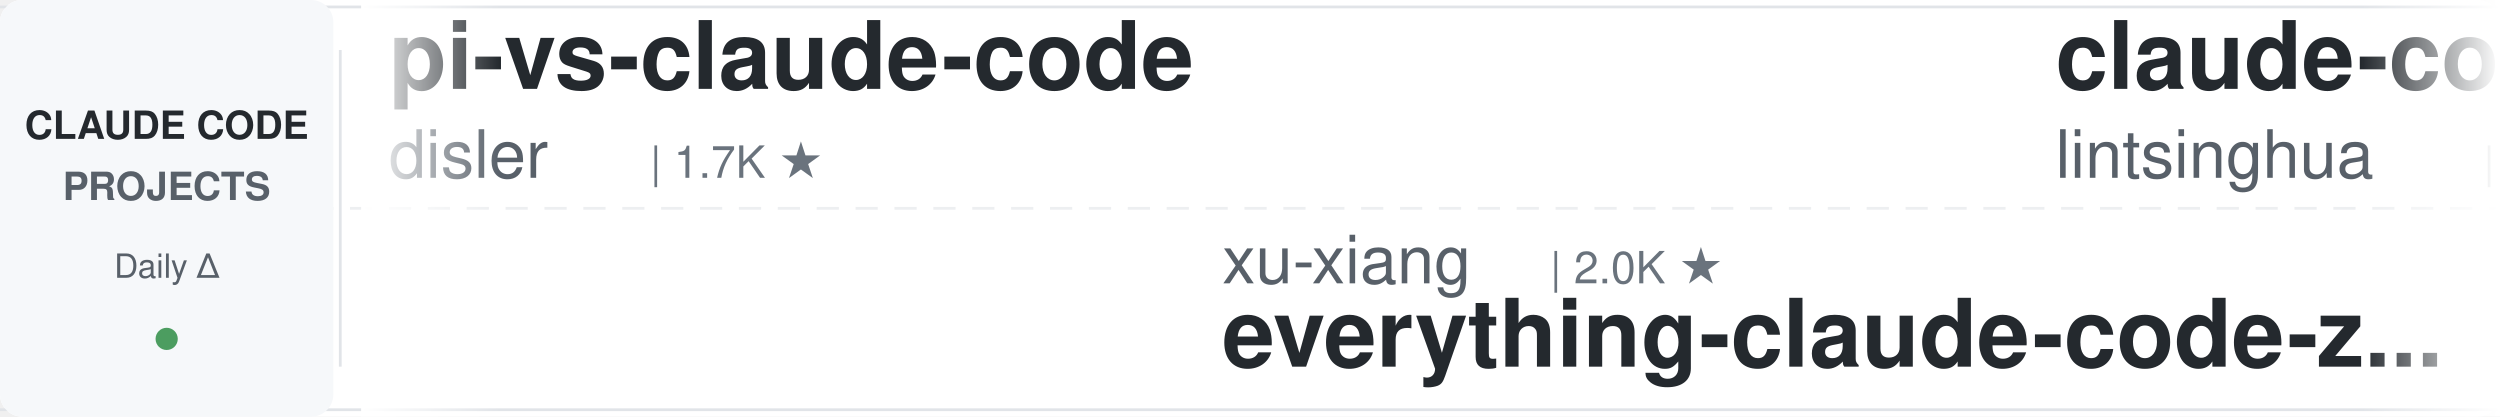
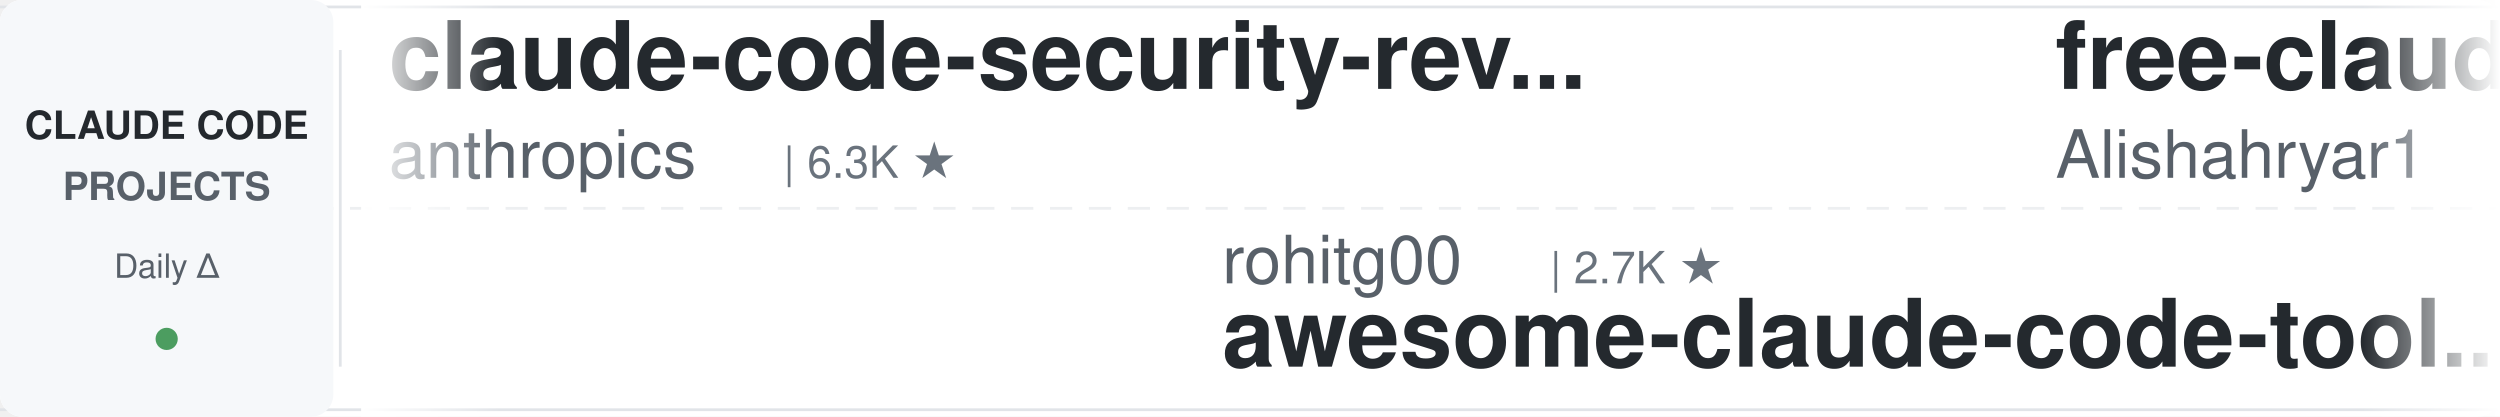
<svg xmlns="http://www.w3.org/2000/svg" width="900" height="150">
  <defs>
    <linearGradient id="leftFade" x1="0%" y1="0%" x2="100%" y2="0%">
      <stop offset="0%" style="stop-color:#ffffff;stop-opacity:1" />
      <stop offset="100%" style="stop-color:#ffffff;stop-opacity:0" />
    </linearGradient>
    <linearGradient id="rightFade" x1="0%" y1="0%" x2="100%" y2="0%">
      <stop offset="0%" style="stop-color:#ffffff;stop-opacity:0" />
      <stop offset="100%" style="stop-color:#ffffff;stop-opacity:1" />
    </linearGradient>
  </defs>
  <rect width="900" height="150" fill="#ffffff" rx="8" />
  <rect x="0" y="2" width="900" height="1" fill="#e1e4e8" />
  <rect x="0" y="147" width="900" height="1" fill="#e1e4e8" />
  <line x1="0" y1="75" x2="900" y2="75" stroke="#e1e4e8" stroke-width="1" stroke-dasharray="8 6" opacity="0.6" />
  <rect x="0" y="0" width="120" height="150" fill="#f6f8fa" rx="8" />
  <text x="60" y="50" font-family="-apple-system, BlinkMacSystemFont, 'Segoe UI', Helvetica, Arial, sans-serif" font-size="14" font-weight="600" fill="#24292e" text-anchor="middle">CLAUDE CODE</text>
  <text x="60" y="72" font-family="-apple-system, BlinkMacSystemFont, 'Segoe UI', Helvetica, Arial, sans-serif" font-size="14" font-weight="600" fill="#586069" text-anchor="middle">PROJECTS</text>
  <text x="60" y="100" font-family="-apple-system, BlinkMacSystemFont, 'Segoe UI', Helvetica, Arial, sans-serif" font-size="12" font-weight="500" fill="#586069" text-anchor="middle">Daily Δ</text>
  <circle cx="60" cy="122" r="4" fill="#22863a" opacity="0.8" />
  <rect x="122" y="18" width="1" height="114" fill="#e1e4e8" />
  <clipPath id="tickerClip">
    <rect x="130" y="0" width="770" height="150" />
  </clipPath>
  <g clip-path="url(#tickerClip)">
    <g id="tickerItems">
      <animateTransform attributeName="transform" attributeType="XML" type="translate" from="0 0" to="-3000 0" dur="54s" repeatCount="indefinite" />
      <g transform="translate(0, 0)">
-         <text x="140" y="32" font-family="-apple-system, BlinkMacSystemFont, 'Segoe UI', Helvetica, Arial, sans-serif" font-size="34" font-weight="600" fill="#24292e">pi-vs-claude-code</text>
-         <text x="140" y="64" font-family="-apple-system, BlinkMacSystemFont, 'Segoe UI', Helvetica, Arial, sans-serif" font-size="24" font-weight="400" fill="#586069">disler</text>
-         <text x="234" y="64" font-family="-apple-system, BlinkMacSystemFont, 'Segoe UI', Helvetica, Arial, sans-serif" font-size="16" font-weight="500" fill="#6a737d">| 1.7K ★</text>
+         <text x="140" y="32" font-family="-apple-system, BlinkMacSystemFont, 'Segoe UI', Helvetica, Arial, sans-serif" font-size="34" font-weight="600" fill="#24292e">claude-code-security-rev...</text>
+         <text x="140" y="64" font-family="-apple-system, BlinkMacSystemFont, 'Segoe UI', Helvetica, Arial, sans-serif" font-size="24" font-weight="400" fill="#586069">anthropics</text>
+         <text x="282" y="64" font-family="-apple-system, BlinkMacSystemFont, 'Segoe UI', Helvetica, Arial, sans-serif" font-size="16" font-weight="500" fill="#6a737d">| 6.3K ★</text>
      </g>
      <g transform="translate(300, 0)">
-         <text x="140" y="102" font-family="-apple-system, BlinkMacSystemFont, 'Segoe UI', Helvetica, Arial, sans-serif" font-size="24" font-weight="400" fill="#586069">xu-xiang</text>
-         <text x="258" y="102" font-family="-apple-system, BlinkMacSystemFont, 'Segoe UI', Helvetica, Arial, sans-serif" font-size="16" font-weight="500" fill="#6a737d">| 2.0K ★</text>
-         <text x="140" y="132" font-family="-apple-system, BlinkMacSystemFont, 'Segoe UI', Helvetica, Arial, sans-serif" font-size="34" font-weight="600" fill="#24292e">everything-claude-code-z...</text>
+         <text x="140" y="102" font-family="-apple-system, BlinkMacSystemFont, 'Segoe UI', Helvetica, Arial, sans-serif" font-size="24" font-weight="400" fill="#586069">rohitg00</text>
+         <text x="258" y="102" font-family="-apple-system, BlinkMacSystemFont, 'Segoe UI', Helvetica, Arial, sans-serif" font-size="16" font-weight="500" fill="#6a737d">| 2.7K ★</text>
+         <text x="140" y="132" font-family="-apple-system, BlinkMacSystemFont, 'Segoe UI', Helvetica, Arial, sans-serif" font-size="34" font-weight="600" fill="#24292e">awesome-claude-code-tool...</text>
      </g>
      <g transform="translate(600, 0)">
-         <text x="140" y="32" font-family="-apple-system, BlinkMacSystemFont, 'Segoe UI', Helvetica, Arial, sans-serif" font-size="34" font-weight="600" fill="#24292e">claude-code-book</text>
-         <text x="140" y="64" font-family="-apple-system, BlinkMacSystemFont, 'Segoe UI', Helvetica, Arial, sans-serif" font-size="24" font-weight="400" fill="#586069">lintsinghua</text>
-         <text x="294" y="64" font-family="-apple-system, BlinkMacSystemFont, 'Segoe UI', Helvetica, Arial, sans-serif" font-size="16" font-weight="500" fill="#6a737d">| 4.3K ★</text>
+         <text x="140" y="32" font-family="-apple-system, BlinkMacSystemFont, 'Segoe UI', Helvetica, Arial, sans-serif" font-size="34" font-weight="600" fill="#24292e">free-claude-code</text>
+         <text x="140" y="64" font-family="-apple-system, BlinkMacSystemFont, 'Segoe UI', Helvetica, Arial, sans-serif" font-size="24" font-weight="400" fill="#586069">Alishahryar1</text>
+         <text x="306" y="64" font-family="-apple-system, BlinkMacSystemFont, 'Segoe UI', Helvetica, Arial, sans-serif" font-size="16" font-weight="500" fill="#6a737d">| 57.0K ★</text>
      </g>
      <g transform="translate(900, 0)">
-         <text x="140" y="102" font-family="-apple-system, BlinkMacSystemFont, 'Segoe UI', Helvetica, Arial, sans-serif" font-size="24" font-weight="400" fill="#586069">VILA-Lab</text>
-         <text x="258" y="102" font-family="-apple-system, BlinkMacSystemFont, 'Segoe UI', Helvetica, Arial, sans-serif" font-size="16" font-weight="500" fill="#6a737d">| 2.2K ★</text>
-         <text x="140" y="132" font-family="-apple-system, BlinkMacSystemFont, 'Segoe UI', Helvetica, Arial, sans-serif" font-size="34" font-weight="600" fill="#24292e">Dive-into-Claude-Code</text>
+         <text x="140" y="102" font-family="-apple-system, BlinkMacSystemFont, 'Segoe UI', Helvetica, Arial, sans-serif" font-size="24" font-weight="400" fill="#586069">asgeirtj</text>
+         <text x="258" y="102" font-family="-apple-system, BlinkMacSystemFont, 'Segoe UI', Helvetica, Arial, sans-serif" font-size="16" font-weight="500" fill="#6a737d">| 69.2K ★</text>
+         <text x="140" y="132" font-family="-apple-system, BlinkMacSystemFont, 'Segoe UI', Helvetica, Arial, sans-serif" font-size="34" font-weight="600" fill="#24292e">system_prompts_leaks</text>
      </g>
      <g transform="translate(1200, 0)">
-         <text x="140" y="32" font-family="-apple-system, BlinkMacSystemFont, 'Segoe UI', Helvetica, Arial, sans-serif" font-size="34" font-weight="600" fill="#24292e">claude-code-proxy</text>
-         <text x="140" y="64" font-family="-apple-system, BlinkMacSystemFont, 'Segoe UI', Helvetica, Arial, sans-serif" font-size="24" font-weight="400" fill="#586069">1rgs</text>
-         <text x="210" y="64" font-family="-apple-system, BlinkMacSystemFont, 'Segoe UI', Helvetica, Arial, sans-serif" font-size="16" font-weight="500" fill="#6a737d">| 3.8K ★</text>
+         <text x="140" y="32" font-family="-apple-system, BlinkMacSystemFont, 'Segoe UI', Helvetica, Arial, sans-serif" font-size="34" font-weight="600" fill="#24292e">claude-code-local</text>
+         <text x="140" y="64" font-family="-apple-system, BlinkMacSystemFont, 'Segoe UI', Helvetica, Arial, sans-serif" font-size="24" font-weight="400" fill="#586069">nicedreamzapp</text>
+         <text x="318" y="64" font-family="-apple-system, BlinkMacSystemFont, 'Segoe UI', Helvetica, Arial, sans-serif" font-size="16" font-weight="500" fill="#6a737d">| 3.3K ★</text>
      </g>
      <g transform="translate(1500, 0)">
-         <text x="140" y="102" font-family="-apple-system, BlinkMacSystemFont, 'Segoe UI', Helvetica, Arial, sans-serif" font-size="24" font-weight="400" fill="#586069">edmund-io</text>
-         <text x="270" y="102" font-family="-apple-system, BlinkMacSystemFont, 'Segoe UI', Helvetica, Arial, sans-serif" font-size="16" font-weight="500" fill="#6a737d">| 1.5K ★</text>
-         <text x="140" y="132" font-family="-apple-system, BlinkMacSystemFont, 'Segoe UI', Helvetica, Arial, sans-serif" font-size="34" font-weight="600" fill="#24292e">edmunds-claude-code</text>
+         <text x="140" y="102" font-family="-apple-system, BlinkMacSystemFont, 'Segoe UI', Helvetica, Arial, sans-serif" font-size="24" font-weight="400" fill="#586069">VoltAgent</text>
+         <text x="270" y="102" font-family="-apple-system, BlinkMacSystemFont, 'Segoe UI', Helvetica, Arial, sans-serif" font-size="16" font-weight="500" fill="#6a737d">| 25.6K ★</text>
+         <text x="140" y="132" font-family="-apple-system, BlinkMacSystemFont, 'Segoe UI', Helvetica, Arial, sans-serif" font-size="34" font-weight="600" fill="#24292e">awesome-claude-code-suba...</text>
      </g>
      <g transform="translate(1800, 0)">
-         <text x="140" y="32" font-family="-apple-system, BlinkMacSystemFont, 'Segoe UI', Helvetica, Arial, sans-serif" font-size="34" font-weight="600" fill="#24292e">ECC</text>
-         <text x="140" y="64" font-family="-apple-system, BlinkMacSystemFont, 'Segoe UI', Helvetica, Arial, sans-serif" font-size="24" font-weight="400" fill="#586069">affaan-m</text>
-         <text x="258" y="64" font-family="-apple-system, BlinkMacSystemFont, 'Segoe UI', Helvetica, Arial, sans-serif" font-size="16" font-weight="500" fill="#6a737d">| 275.4K ★</text>
+         <text x="140" y="32" font-family="-apple-system, BlinkMacSystemFont, 'Segoe UI', Helvetica, Arial, sans-serif" font-size="34" font-weight="600" fill="#24292e">oh-my-claudecode</text>
+         <text x="140" y="64" font-family="-apple-system, BlinkMacSystemFont, 'Segoe UI', Helvetica, Arial, sans-serif" font-size="24" font-weight="400" fill="#586069">Yeachan-Heo</text>
+         <text x="294" y="64" font-family="-apple-system, BlinkMacSystemFont, 'Segoe UI', Helvetica, Arial, sans-serif" font-size="16" font-weight="500" fill="#6a737d">| 39.7K ★</text>
      </g>
      <g transform="translate(2100, 0)">
-         <text x="140" y="102" font-family="-apple-system, BlinkMacSystemFont, 'Segoe UI', Helvetica, Arial, sans-serif" font-size="24" font-weight="400" fill="#586069">AprilNEA</text>
-         <text x="258" y="102" font-family="-apple-system, BlinkMacSystemFont, 'Segoe UI', Helvetica, Arial, sans-serif" font-size="16" font-weight="500" fill="#6a737d">| 393 ★</text>
-         <text x="140" y="132" font-family="-apple-system, BlinkMacSystemFont, 'Segoe UI', Helvetica, Arial, sans-serif" font-size="34" font-weight="600" fill="#24292e">claude-code-source</text>
+         <text x="140" y="102" font-family="-apple-system, BlinkMacSystemFont, 'Segoe UI', Helvetica, Arial, sans-serif" font-size="24" font-weight="400" fill="#586069">zebbern</text>
+         <text x="246" y="102" font-family="-apple-system, BlinkMacSystemFont, 'Segoe UI', Helvetica, Arial, sans-serif" font-size="16" font-weight="500" fill="#6a737d">| 4.7K ★</text>
+         <text x="140" y="132" font-family="-apple-system, BlinkMacSystemFont, 'Segoe UI', Helvetica, Arial, sans-serif" font-size="34" font-weight="600" fill="#24292e">claude-code-guide</text>
      </g>
      <g transform="translate(2400, 0)">
-         <text x="140" y="32" font-family="-apple-system, BlinkMacSystemFont, 'Segoe UI', Helvetica, Arial, sans-serif" font-size="34" font-weight="600" fill="#24292e">claude-code-best-practic...</text>
-         <text x="140" y="64" font-family="-apple-system, BlinkMacSystemFont, 'Segoe UI', Helvetica, Arial, sans-serif" font-size="24" font-weight="400" fill="#586069">shanraisshan</text>
-         <text x="306" y="64" font-family="-apple-system, BlinkMacSystemFont, 'Segoe UI', Helvetica, Arial, sans-serif" font-size="16" font-weight="500" fill="#6a737d">| 67.3K ★</text>
+         <text x="140" y="32" font-family="-apple-system, BlinkMacSystemFont, 'Segoe UI', Helvetica, Arial, sans-serif" font-size="34" font-weight="600" fill="#24292e">claude-code-source</text>
+         <text x="140" y="64" font-family="-apple-system, BlinkMacSystemFont, 'Segoe UI', Helvetica, Arial, sans-serif" font-size="24" font-weight="400" fill="#586069">hangsman</text>
+         <text x="258" y="64" font-family="-apple-system, BlinkMacSystemFont, 'Segoe UI', Helvetica, Arial, sans-serif" font-size="16" font-weight="500" fill="#6a737d">| 797 ★</text>
      </g>
      <g transform="translate(2700, 0)">
-         <text x="140" y="102" font-family="-apple-system, BlinkMacSystemFont, 'Segoe UI', Helvetica, Arial, sans-serif" font-size="24" font-weight="400" fill="#586069">daymade</text>
-         <text x="246" y="102" font-family="-apple-system, BlinkMacSystemFont, 'Segoe UI', Helvetica, Arial, sans-serif" font-size="16" font-weight="500" fill="#6a737d">| 1.4K ★</text>
-         <text x="140" y="132" font-family="-apple-system, BlinkMacSystemFont, 'Segoe UI', Helvetica, Arial, sans-serif" font-size="34" font-weight="600" fill="#24292e">claude-code-skills</text>
+         <text x="140" y="102" font-family="-apple-system, BlinkMacSystemFont, 'Segoe UI', Helvetica, Arial, sans-serif" font-size="24" font-weight="400" fill="#586069">oboard</text>
+         <text x="234" y="102" font-family="-apple-system, BlinkMacSystemFont, 'Segoe UI', Helvetica, Arial, sans-serif" font-size="16" font-weight="500" fill="#6a737d">| 3.3K ★</text>
+         <text x="140" y="132" font-family="-apple-system, BlinkMacSystemFont, 'Segoe UI', Helvetica, Arial, sans-serif" font-size="34" font-weight="600" fill="#24292e">claude-code-rev</text>
      </g>
      <g transform="translate(3000, 0)">
-         <text x="140" y="32" font-family="-apple-system, BlinkMacSystemFont, 'Segoe UI', Helvetica, Arial, sans-serif" font-size="34" font-weight="600" fill="#24292e">pi-vs-claude-code</text>
-         <text x="140" y="64" font-family="-apple-system, BlinkMacSystemFont, 'Segoe UI', Helvetica, Arial, sans-serif" font-size="24" font-weight="400" fill="#586069">disler</text>
-         <text x="234" y="64" font-family="-apple-system, BlinkMacSystemFont, 'Segoe UI', Helvetica, Arial, sans-serif" font-size="16" font-weight="500" fill="#6a737d">| 1.7K ★</text>
+         <text x="140" y="32" font-family="-apple-system, BlinkMacSystemFont, 'Segoe UI', Helvetica, Arial, sans-serif" font-size="34" font-weight="600" fill="#24292e">claude-code-security-rev...</text>
+         <text x="140" y="64" font-family="-apple-system, BlinkMacSystemFont, 'Segoe UI', Helvetica, Arial, sans-serif" font-size="24" font-weight="400" fill="#586069">anthropics</text>
+         <text x="282" y="64" font-family="-apple-system, BlinkMacSystemFont, 'Segoe UI', Helvetica, Arial, sans-serif" font-size="16" font-weight="500" fill="#6a737d">| 6.3K ★</text>
      </g>
      <g transform="translate(3300, 0)">
-         <text x="140" y="102" font-family="-apple-system, BlinkMacSystemFont, 'Segoe UI', Helvetica, Arial, sans-serif" font-size="24" font-weight="400" fill="#586069">xu-xiang</text>
-         <text x="258" y="102" font-family="-apple-system, BlinkMacSystemFont, 'Segoe UI', Helvetica, Arial, sans-serif" font-size="16" font-weight="500" fill="#6a737d">| 2.0K ★</text>
-         <text x="140" y="132" font-family="-apple-system, BlinkMacSystemFont, 'Segoe UI', Helvetica, Arial, sans-serif" font-size="34" font-weight="600" fill="#24292e">everything-claude-code-z...</text>
+         <text x="140" y="102" font-family="-apple-system, BlinkMacSystemFont, 'Segoe UI', Helvetica, Arial, sans-serif" font-size="24" font-weight="400" fill="#586069">rohitg00</text>
+         <text x="258" y="102" font-family="-apple-system, BlinkMacSystemFont, 'Segoe UI', Helvetica, Arial, sans-serif" font-size="16" font-weight="500" fill="#6a737d">| 2.7K ★</text>
+         <text x="140" y="132" font-family="-apple-system, BlinkMacSystemFont, 'Segoe UI', Helvetica, Arial, sans-serif" font-size="34" font-weight="600" fill="#24292e">awesome-claude-code-tool...</text>
      </g>
      <g transform="translate(3600, 0)">
-         <text x="140" y="32" font-family="-apple-system, BlinkMacSystemFont, 'Segoe UI', Helvetica, Arial, sans-serif" font-size="34" font-weight="600" fill="#24292e">claude-code-book</text>
-         <text x="140" y="64" font-family="-apple-system, BlinkMacSystemFont, 'Segoe UI', Helvetica, Arial, sans-serif" font-size="24" font-weight="400" fill="#586069">lintsinghua</text>
-         <text x="294" y="64" font-family="-apple-system, BlinkMacSystemFont, 'Segoe UI', Helvetica, Arial, sans-serif" font-size="16" font-weight="500" fill="#6a737d">| 4.3K ★</text>
+         <text x="140" y="32" font-family="-apple-system, BlinkMacSystemFont, 'Segoe UI', Helvetica, Arial, sans-serif" font-size="34" font-weight="600" fill="#24292e">free-claude-code</text>
+         <text x="140" y="64" font-family="-apple-system, BlinkMacSystemFont, 'Segoe UI', Helvetica, Arial, sans-serif" font-size="24" font-weight="400" fill="#586069">Alishahryar1</text>
+         <text x="306" y="64" font-family="-apple-system, BlinkMacSystemFont, 'Segoe UI', Helvetica, Arial, sans-serif" font-size="16" font-weight="500" fill="#6a737d">| 57.0K ★</text>
      </g>
      <g transform="translate(3900, 0)">
-         <text x="140" y="102" font-family="-apple-system, BlinkMacSystemFont, 'Segoe UI', Helvetica, Arial, sans-serif" font-size="24" font-weight="400" fill="#586069">VILA-Lab</text>
-         <text x="258" y="102" font-family="-apple-system, BlinkMacSystemFont, 'Segoe UI', Helvetica, Arial, sans-serif" font-size="16" font-weight="500" fill="#6a737d">| 2.2K ★</text>
-         <text x="140" y="132" font-family="-apple-system, BlinkMacSystemFont, 'Segoe UI', Helvetica, Arial, sans-serif" font-size="34" font-weight="600" fill="#24292e">Dive-into-Claude-Code</text>
+         <text x="140" y="102" font-family="-apple-system, BlinkMacSystemFont, 'Segoe UI', Helvetica, Arial, sans-serif" font-size="24" font-weight="400" fill="#586069">asgeirtj</text>
+         <text x="258" y="102" font-family="-apple-system, BlinkMacSystemFont, 'Segoe UI', Helvetica, Arial, sans-serif" font-size="16" font-weight="500" fill="#6a737d">| 69.2K ★</text>
+         <text x="140" y="132" font-family="-apple-system, BlinkMacSystemFont, 'Segoe UI', Helvetica, Arial, sans-serif" font-size="34" font-weight="600" fill="#24292e">system_prompts_leaks</text>
      </g>
    </g>
  </g>
  <rect x="130" y="0" width="50" height="150" fill="url(#leftFade)" />
  <rect x="850" y="0" width="50" height="150" fill="url(#rightFade)" />
</svg>
